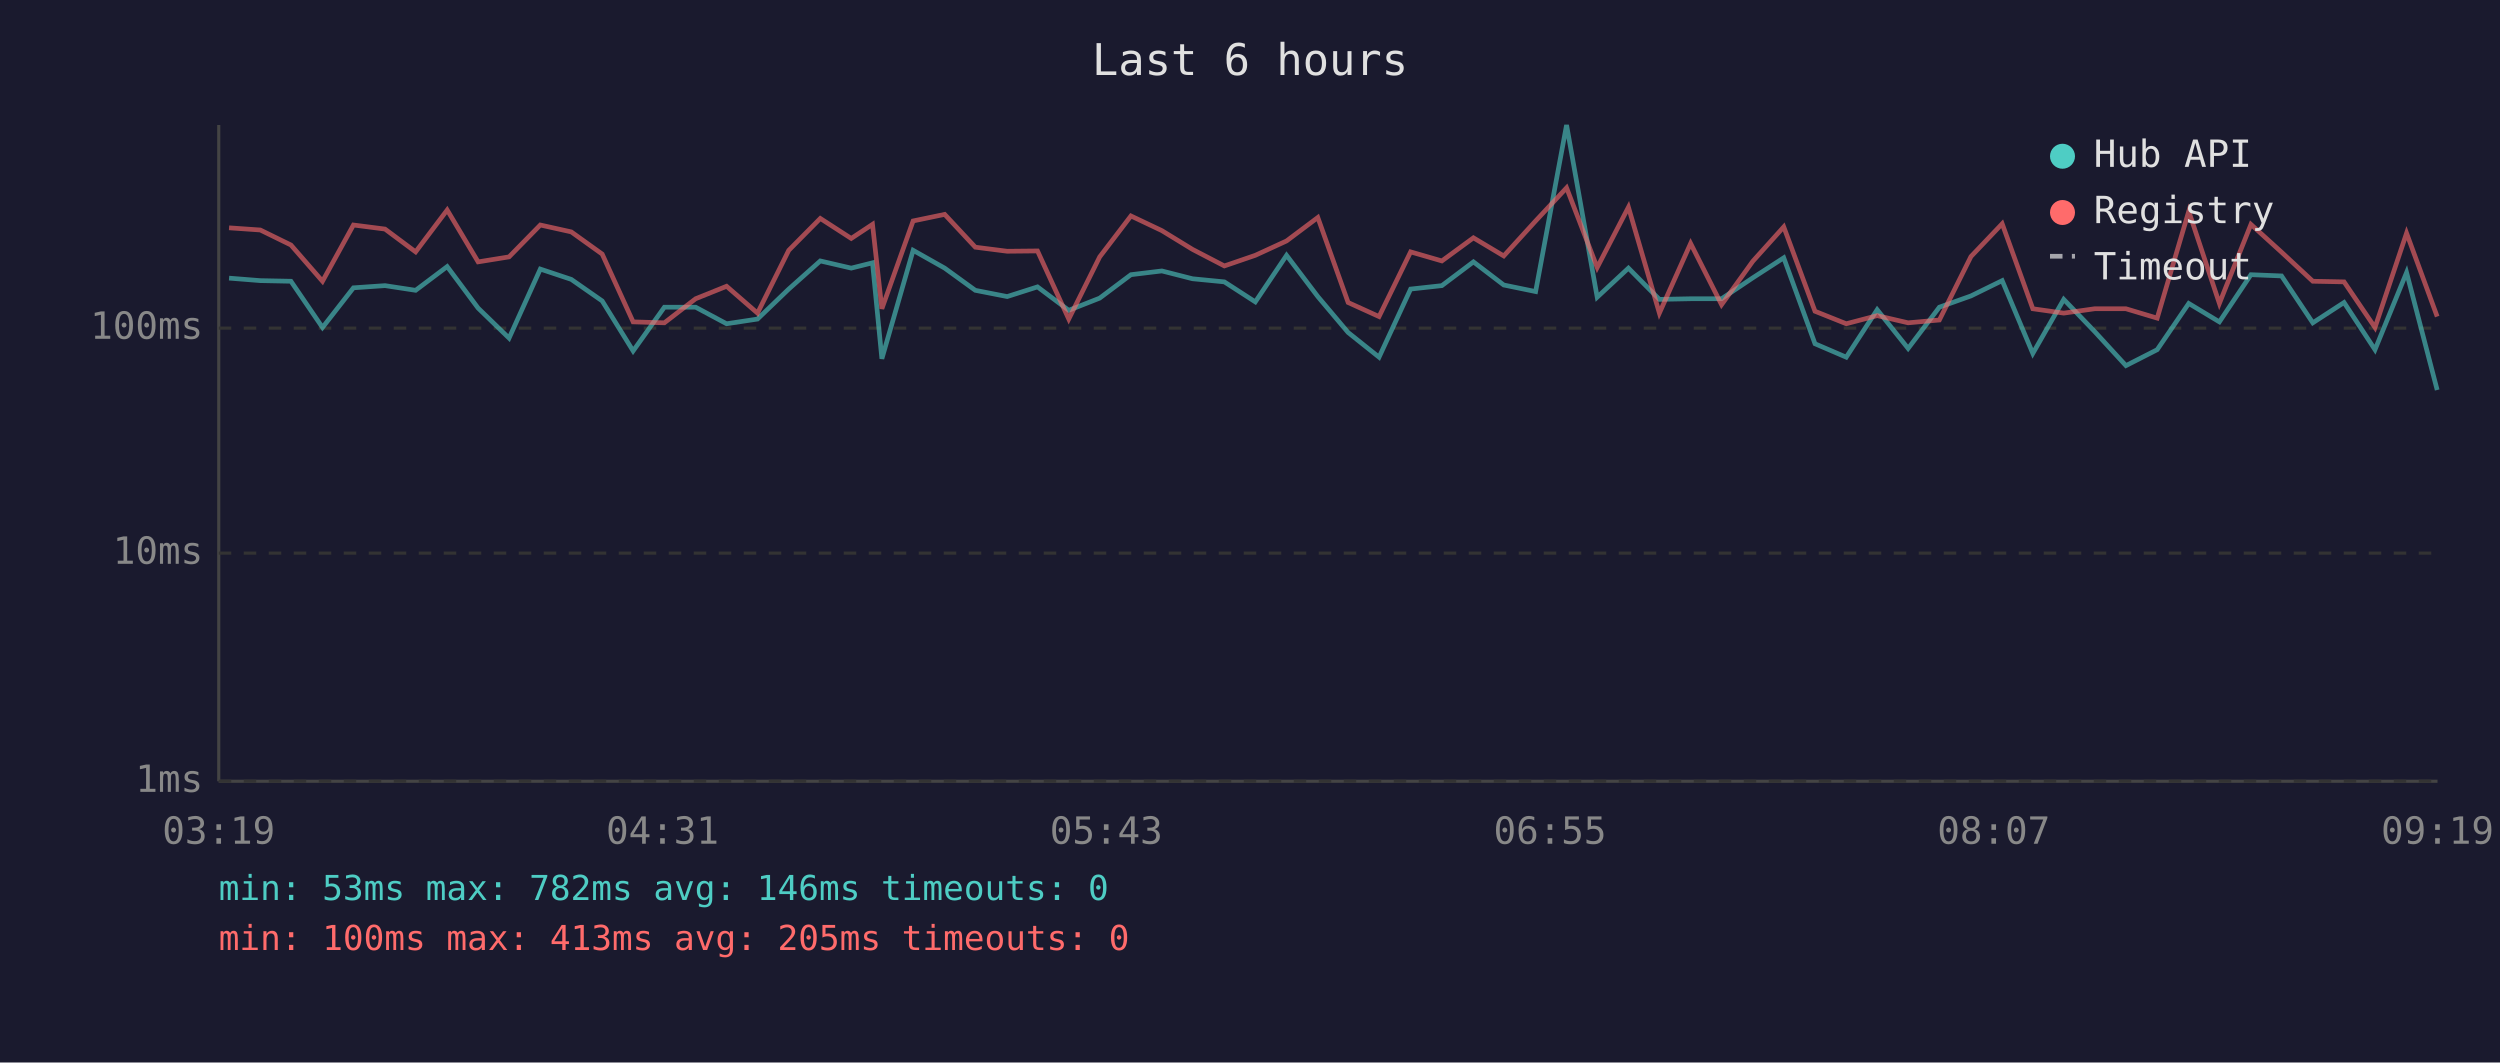
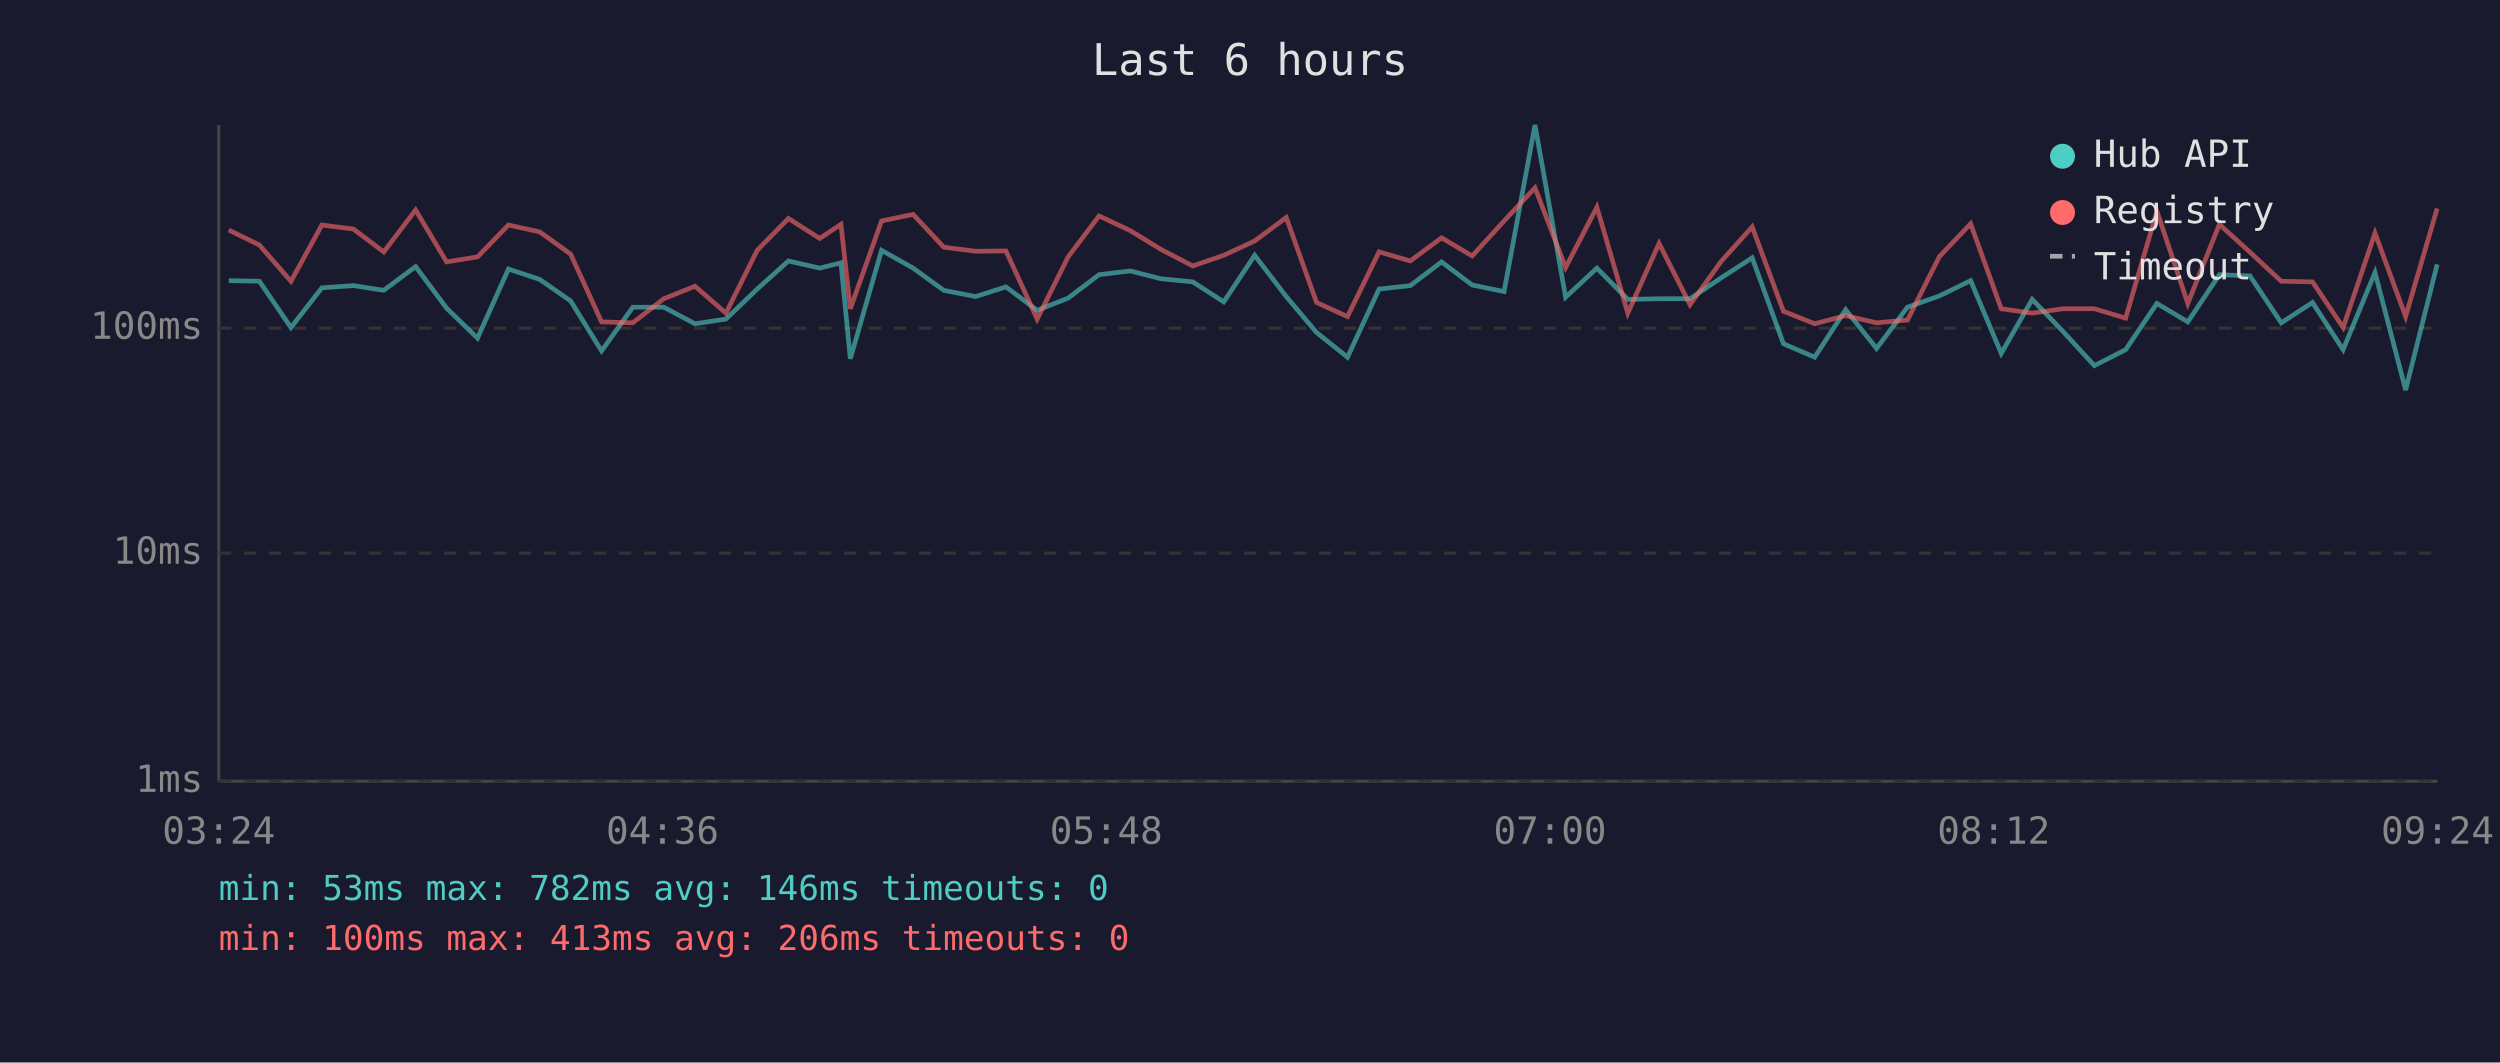
<svg xmlns="http://www.w3.org/2000/svg" viewBox="0 0 800 340" font-family="monospace" font-size="12">
  <rect width="800" height="340" fill="#1a1a2e" />
  <text x="400" y="24" fill="#e0e0e0" font-size="14" text-anchor="middle">Last 6 hours</text>
  <line x1="70" y1="40" x2="70" y2="250" stroke="#444" stroke-width="1" />
  <line x1="70" y1="250" x2="780" y2="250" stroke="#444" stroke-width="1" />
  <line x1="70" y1="250" x2="780" y2="250" stroke="#333" stroke-width="1" stroke-dasharray="4" />
  <text x="65" y="250" fill="#888" text-anchor="end" dominant-baseline="middle">1ms</text>
  <line x1="70" y1="177" x2="780" y2="177" stroke="#333" stroke-width="1" stroke-dasharray="4" />
  <text x="65" y="177" fill="#888" text-anchor="end" dominant-baseline="middle">10ms</text>
  <line x1="70" y1="105" x2="780" y2="105" stroke="#333" stroke-width="1" stroke-dasharray="4" />
  <text x="65" y="105" fill="#888" text-anchor="end" dominant-baseline="middle">100ms</text>
-   <text x="70" y="270" fill="#888" text-anchor="middle">03:19</text>
-   <text x="212" y="270" fill="#888" text-anchor="middle">04:31</text>
-   <text x="354" y="270" fill="#888" text-anchor="middle">05:43</text>
-   <text x="496" y="270" fill="#888" text-anchor="middle">06:55</text>
-   <text x="638" y="270" fill="#888" text-anchor="middle">08:07</text>
-   <text x="780" y="270" fill="#888" text-anchor="middle">09:19</text>
-   <polyline points="73.3,89.0 83.3,89.8 93.1,90.0 103.2,104.8 113.1,92.1 123.2,91.4 133.0,92.9 143.1,85.3 153.0,98.6 162.9,108.2 172.9,86.1 182.8,89.4 192.7,96.3 202.6,112.3 212.6,98.3 222.6,98.3 232.5,103.6 242.4,102.1 252.4,92.5 262.5,83.5 272.4,85.8 279.2,84.1 282.2,114.8 292.2,80.1 302.3,85.8 312.1,92.9 322.3,94.9 332.0,91.8 342.0,99.3 351.9,95.4 361.9,87.9 371.8,86.7 381.6,89.2 391.8,90.2 401.7,96.6 411.7,81.7 421.7,94.9 431.4,106.4 441.3,114.3 451.4,92.5 461.4,91.4 471.5,83.8 481.2,91.2 491.4,93.3 501.3,40.0 511.1,95.1 521.1,85.8 531.0,95.8 541.0,95.6 550.9,95.6 560.9,88.9 570.8,82.5 580.8,110.0 590.8,114.3 600.7,99.1 610.6,111.5 620.6,98.3 630.7,94.7 640.7,89.8 650.5,113.1 660.4,95.8 670.3,106.1 680.3,117.0 690.3,111.9 700.4,97.1 710.2,103.0 720.3,87.9 730.1,88.3 740.1,103.3 750.1,96.8 760.0,111.9 770.1,87.2 779.9,124.8" fill="none" stroke="#4ecdc4" stroke-width="1.5" opacity="0.6" />
-   <polyline points="73.3,72.9 83.3,73.6 93.1,78.4 103.2,90.0 113.1,72.0 123.2,73.3 133.0,80.6 143.1,67.2 153.0,83.8 162.9,82.2 172.9,72.0 182.8,74.2 192.7,81.3 202.6,103.0 212.6,103.3 222.6,95.6 232.5,91.6 242.4,100.2 252.4,80.1 262.5,69.9 272.4,76.3 279.2,71.8 282.2,98.8 292.2,70.7 302.3,68.6 312.1,79.1 322.3,80.4 332.0,80.3 342.0,102.1 351.9,82.2 361.9,69.1 371.8,73.8 381.6,79.8 391.8,85.1 401.7,81.7 411.7,77.1 421.7,69.6 431.4,96.8 441.3,101.3 451.4,80.6 461.4,83.5 471.5,76.1 481.2,81.9 491.4,70.7 501.3,60.1 511.1,85.6 521.1,66.3 531.0,100.2 541.0,77.9 550.9,97.5 560.9,83.6 570.8,72.6 580.8,99.6 590.8,103.6 600.7,101.0 610.6,103.3 620.6,102.4 630.7,82.1 640.7,71.6 650.5,98.8 660.4,100.2 670.3,98.8 680.3,98.8 690.3,101.8 700.4,67.6 710.2,97.1 720.3,71.8 730.1,80.7 740.1,90.0 750.1,90.2 760.0,104.8 770.1,74.6 779.9,101.3" fill="none" stroke="#ff6b6b" stroke-width="1.5" opacity="0.6" />
+   <text x="70" y="270" fill="#888" text-anchor="middle">03:24</text>
+   <text x="212" y="270" fill="#888" text-anchor="middle">04:36</text>
+   <text x="354" y="270" fill="#888" text-anchor="middle">05:48</text>
+   <text x="496" y="270" fill="#888" text-anchor="middle">07:00</text>
+   <text x="638" y="270" fill="#888" text-anchor="middle">08:12</text>
+   <text x="780" y="270" fill="#888" text-anchor="middle">09:24</text>
+   <polyline points="73.2,89.8 83.0,90.0 93.1,104.8 103.0,92.1 113.1,91.4 122.8,92.9 133.0,85.3 142.9,98.6 152.8,108.2 162.7,86.1 172.7,89.4 182.6,96.3 192.5,112.3 202.5,98.3 212.4,98.3 222.4,103.6 232.3,102.1 242.3,92.5 252.3,83.5 262.3,85.8 269.1,84.1 272.1,114.8 282.1,80.1 292.2,85.8 302.0,92.9 312.2,94.9 321.9,91.8 331.9,99.3 341.8,95.4 351.7,87.9 361.7,86.7 371.5,89.2 381.7,90.2 391.6,96.6 401.5,81.7 411.6,94.9 421.3,106.4 431.2,114.3 441.3,92.5 451.3,91.4 461.3,83.8 471.1,91.2 481.3,93.3 491.2,40.0 501.0,95.1 511.0,85.8 520.9,95.8 530.9,95.6 540.8,95.6 550.8,88.9 560.7,82.5 570.7,110.0 580.7,114.3 590.6,99.1 600.5,111.5 610.4,98.3 620.6,94.7 630.6,89.8 640.4,113.1 650.3,95.8 660.2,106.1 670.2,117.0 680.2,111.9 690.2,97.1 700.1,103.0 710.2,87.9 720.0,88.3 730.0,103.3 740.0,96.8 749.8,111.9 760.0,87.2 769.8,124.8 779.9,84.6" fill="none" stroke="#4ecdc4" stroke-width="1.5" opacity="0.6" />
+   <polyline points="73.2,73.6 83.0,78.4 93.1,90.0 103.0,72.0 113.1,73.3 122.8,80.6 133.0,67.2 142.9,83.8 152.8,82.2 162.7,72.0 172.7,74.2 182.6,81.3 192.5,103.0 202.5,103.3 212.4,95.6 222.4,91.6 232.3,100.2 242.3,80.1 252.3,69.9 262.3,76.3 269.1,71.8 272.1,98.8 282.1,70.7 292.2,68.6 302.0,79.1 312.2,80.4 321.9,80.3 331.9,102.1 341.8,82.2 351.7,69.1 361.7,73.8 371.5,79.8 381.7,85.1 391.6,81.7 401.5,77.1 411.6,69.6 421.3,96.8 431.2,101.3 441.3,80.6 451.3,83.5 461.3,76.1 471.1,81.9 481.3,70.7 491.2,60.1 501.0,85.6 511.0,66.3 520.9,100.2 530.9,77.9 540.8,97.5 550.8,83.6 560.7,72.6 570.7,99.6 580.7,103.6 590.6,101.0 600.5,103.3 610.4,102.4 620.6,82.1 630.6,71.6 640.4,98.8 650.3,100.2 660.2,98.8 670.2,98.8 680.2,101.8 690.2,67.6 700.1,97.1 710.2,71.8 720.0,80.7 730.0,90.0 740.0,90.2 749.8,104.8 760.0,74.6 769.8,101.3 779.9,66.7" fill="none" stroke="#ff6b6b" stroke-width="1.5" opacity="0.6" />
  <circle cx="660" cy="50" r="4" fill="#4ecdc4" />
  <text x="670" y="50" fill="#e0e0e0" dominant-baseline="middle">Hub API</text>
  <circle cx="660" cy="68" r="4" fill="#ff6b6b" />
  <text x="670" y="68" fill="#e0e0e0" dominant-baseline="middle">Registry</text>
  <line x1="656" y1="82" x2="664" y2="82" stroke="#e0e0e0" stroke-width="1.5" stroke-dasharray="4,3" opacity="0.7" />
  <text x="670" y="86" fill="#e0e0e0" dominant-baseline="middle">Timeout</text>
  <text x="70" y="288" fill="#4ecdc4" font-size="11">min: 53ms  max: 782ms  avg: 146ms  timeouts: 0</text>
-   <text x="70" y="304" fill="#ff6b6b" font-size="11">min: 100ms  max: 413ms  avg: 205ms  timeouts: 0</text>
+   <text x="70" y="304" fill="#ff6b6b" font-size="11">min: 100ms  max: 413ms  avg: 206ms  timeouts: 0</text>
</svg>
